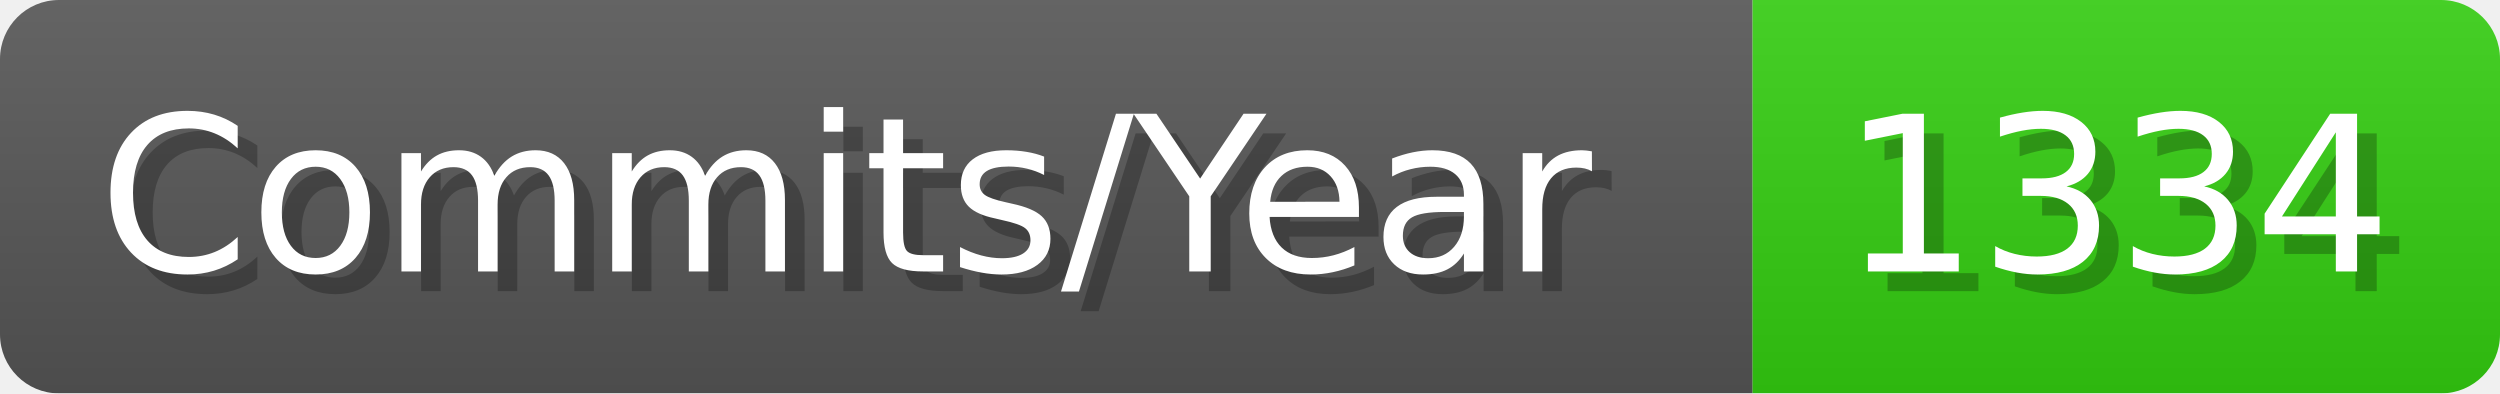
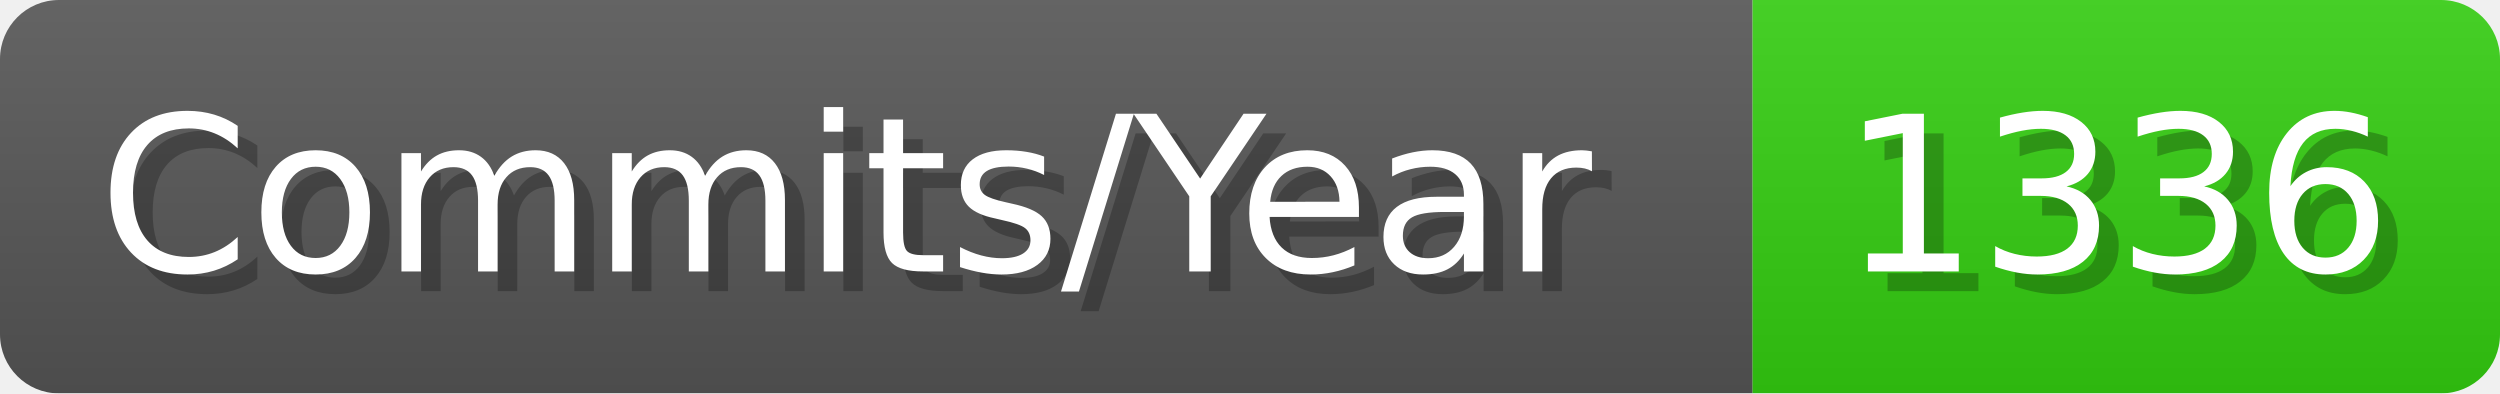
- <svg xmlns="http://www.w3.org/2000/svg" width="127.1" height="20" viewBox="0 0 1271 200" role="img" aria-label="Commits/Year: 1334">
+ <svg xmlns="http://www.w3.org/2000/svg" width="127.1" height="20" viewBox="0 0 1271 200" role="img" aria-label="Commits/Year: 1336">
  <linearGradient id="aUPdi" x2="0" y2="100%">
    <stop offset="0" stop-opacity=".1" stop-color="#EEE" />
    <stop offset="1" stop-opacity=".1" />
  </linearGradient>
  <mask id="WfAiQ">
    <rect width="1271" height="200" rx="30" fill="#FFF" />
  </mask>
  <g mask="url(#WfAiQ)">
    <rect width="891" height="200" fill="#555" />
    <rect width="380" height="200" fill="#3C1" x="891" />
    <rect width="1271" height="200" fill="url(#aUPdi)" />
  </g>
  <g aria-hidden="true" fill="#fff" text-anchor="start" font-family="Verdana,DejaVu Sans,sans-serif" font-size="110">
    <text x="60" y="148" textLength="791" fill="#000" opacity="0.25">Commits/Year</text>
    <text x="50" y="138" textLength="791">Commits/Year</text>
-     <text x="946" y="148" textLength="280" fill="#000" opacity="0.25">1334</text>
-     <text x="936" y="138" textLength="280">1334</text>
+     <text x="946" y="148" textLength="280" fill="#000" opacity="0.25">1336</text>
+     <text x="936" y="138" textLength="280">1336</text>
  </g>
</svg>
